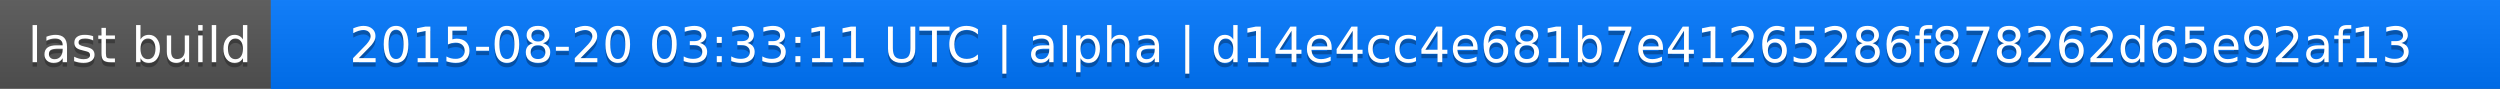
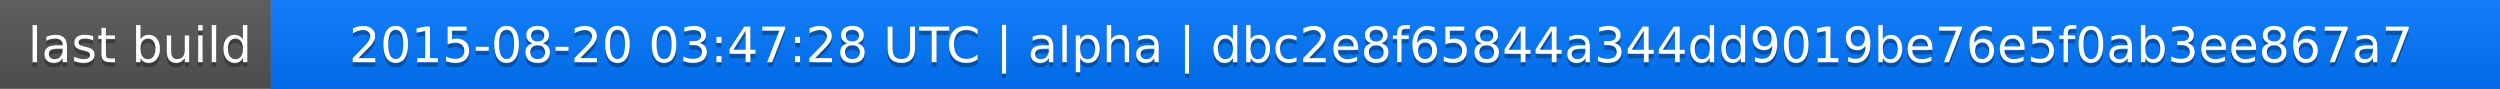
<svg xmlns="http://www.w3.org/2000/svg" width="563" height="20">
  <linearGradient id="a" x2="0" y2="100%">
    <stop offset="0" stop-color="#bbb" stop-opacity=".1" />
    <stop offset="1" stop-opacity=".1" />
  </linearGradient>
  <rect rx="0" width="563" height="20" fill="#555" />
  <rect rx="0" x="61" width="502" height="20" fill="#07f" />
  <path fill="#07f" d="M61 0h4v20h-4z" />
  <rect rx="0" width="563" height="20" fill="url(#a)" />
  <g fill="#fff" text-anchor="middle" font-family="DejaVu Sans,Verdana,Geneva,sans-serif" font-size="11">
    <text x="31.5" y="15" fill="#010101" fill-opacity=".3">last build</text>
    <text x="31.5" y="14">last build</text>
-     <text x="311" y="15" fill="#010101" fill-opacity=".3">2015-08-20 03:33:11 UTC | alpha | d14e4cc4e681b7e41265286f878262d65e92af13</text>
-     <text x="311" y="14">2015-08-20 03:33:11 UTC | alpha | d14e4cc4e681b7e41265286f878262d65e92af13</text>
+     <text x="311" y="15" fill="#010101" fill-opacity=".3">2015-08-20 03:47:28 UTC | alpha | dbc2e8f65844a344dd9019be76e5f0ab3ee867a7</text>
+     <text x="311" y="14">2015-08-20 03:47:28 UTC | alpha | dbc2e8f65844a344dd9019be76e5f0ab3ee867a7</text>
  </g>
</svg>
